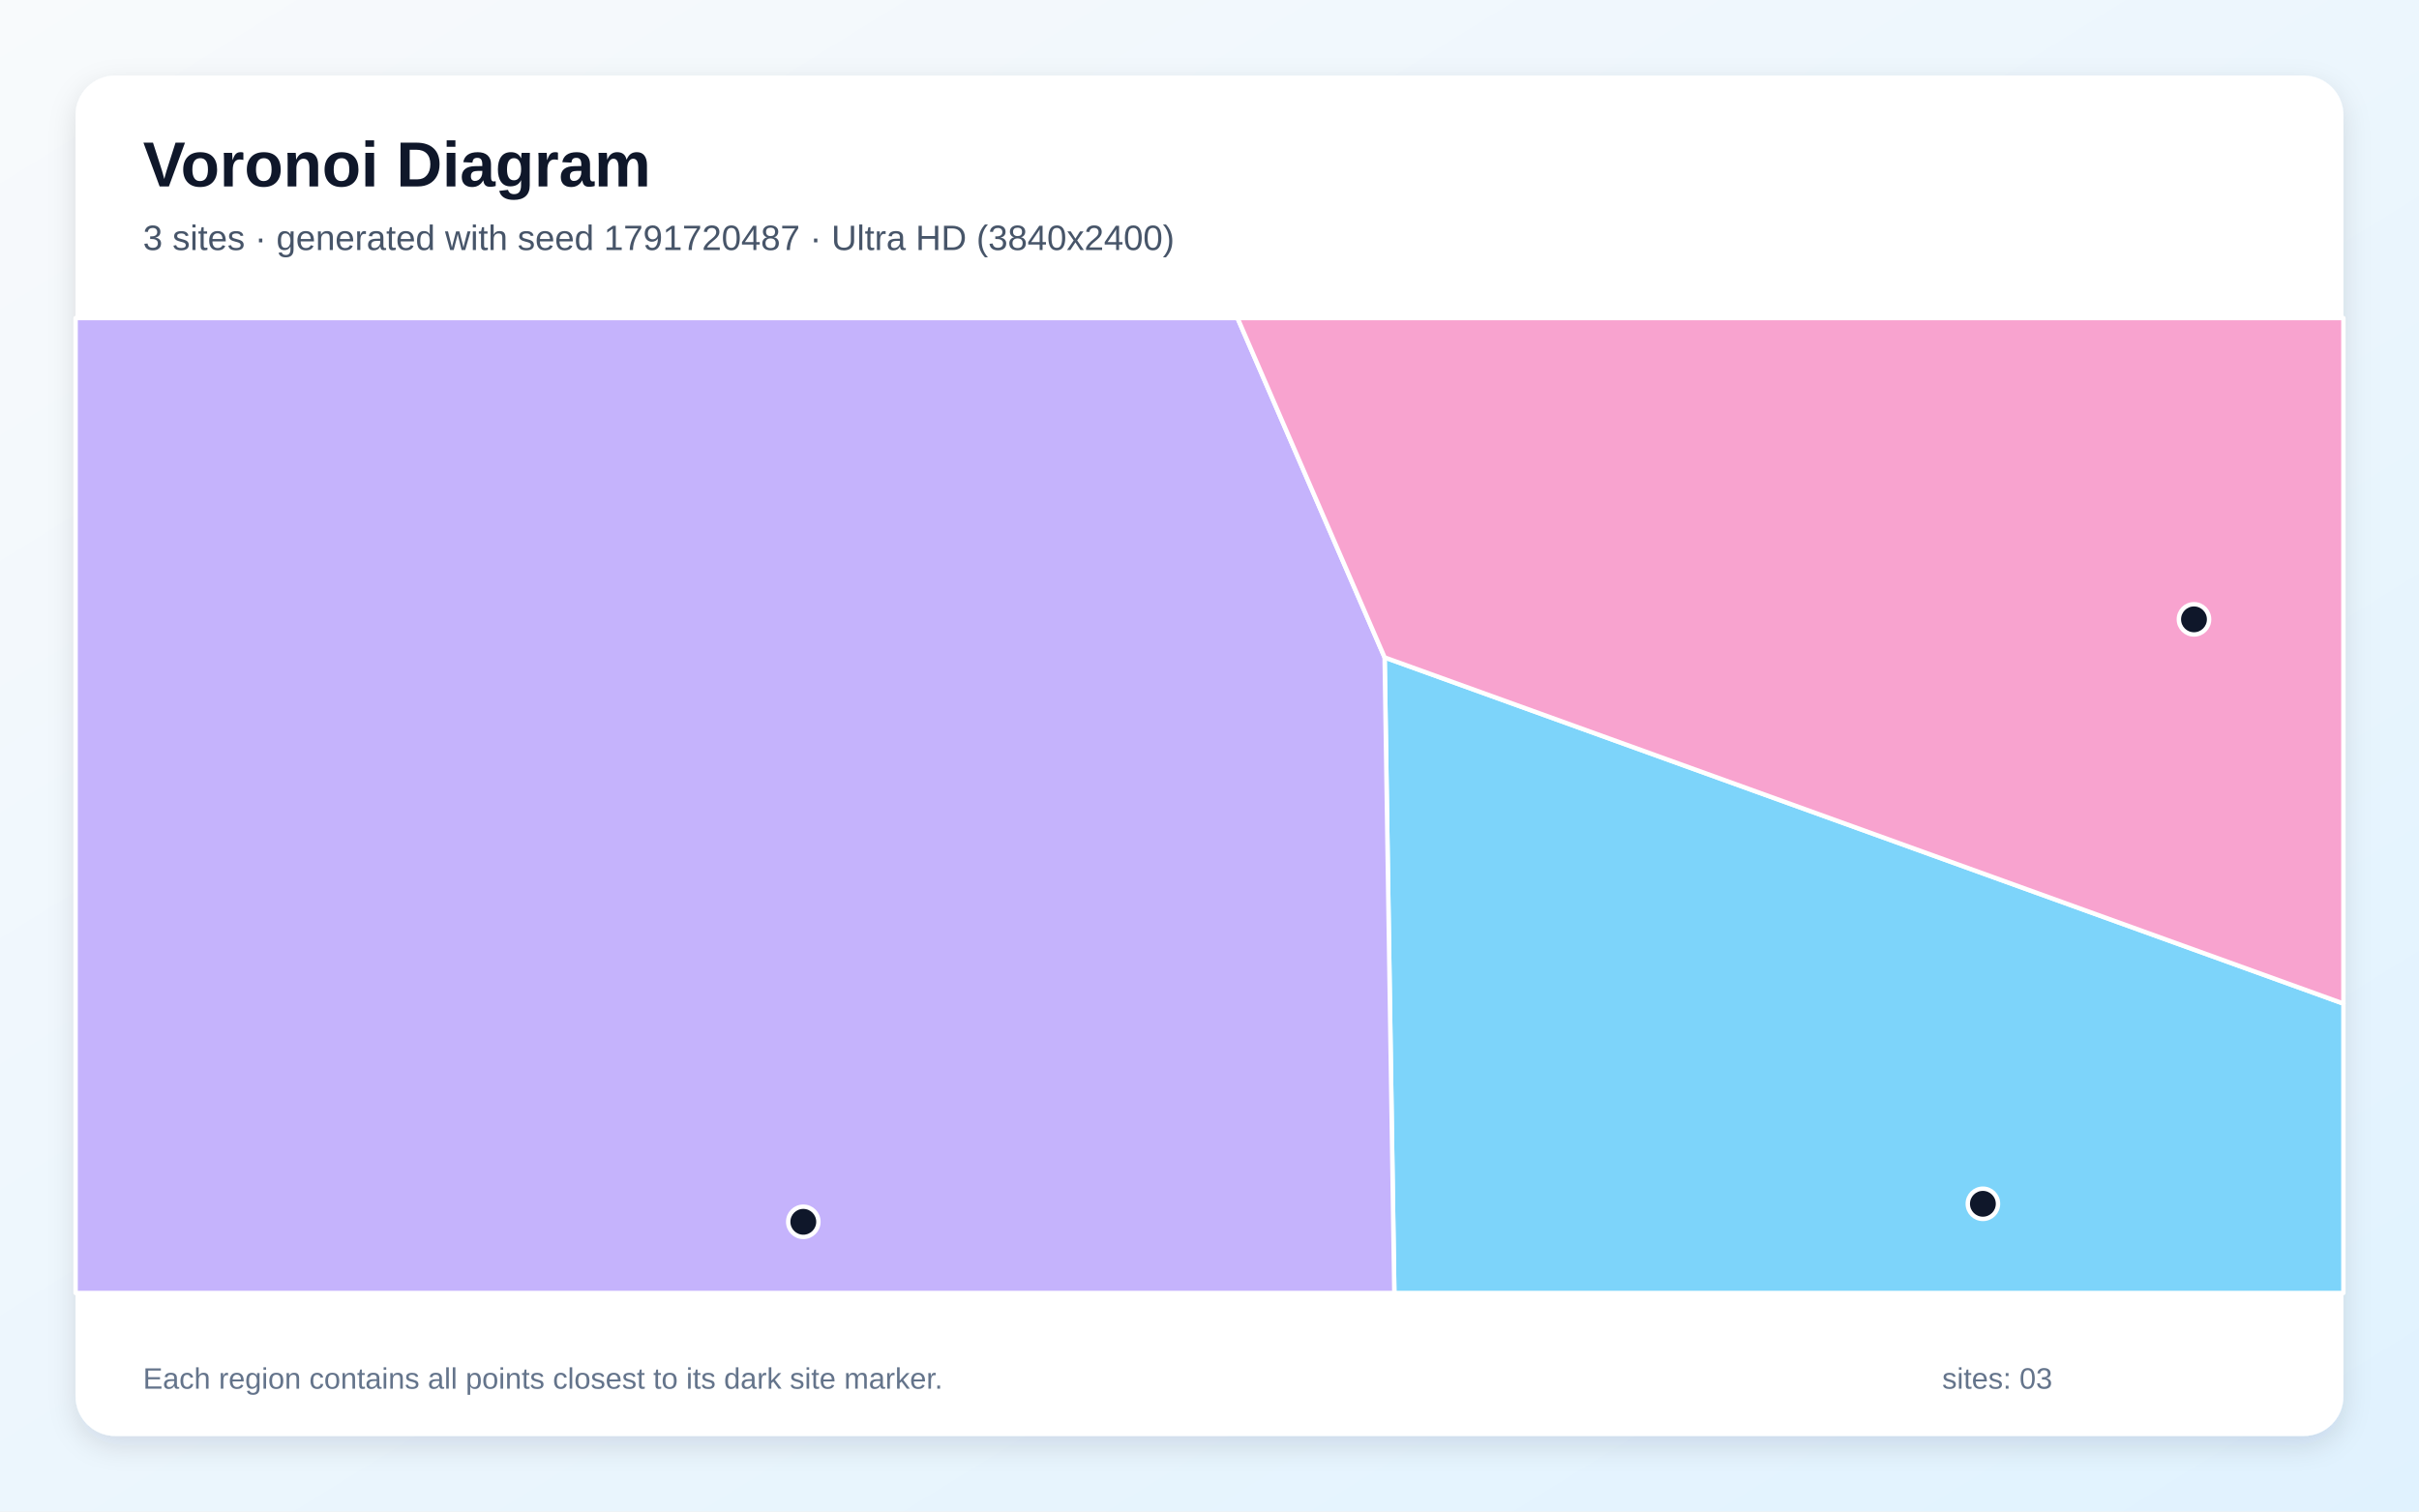
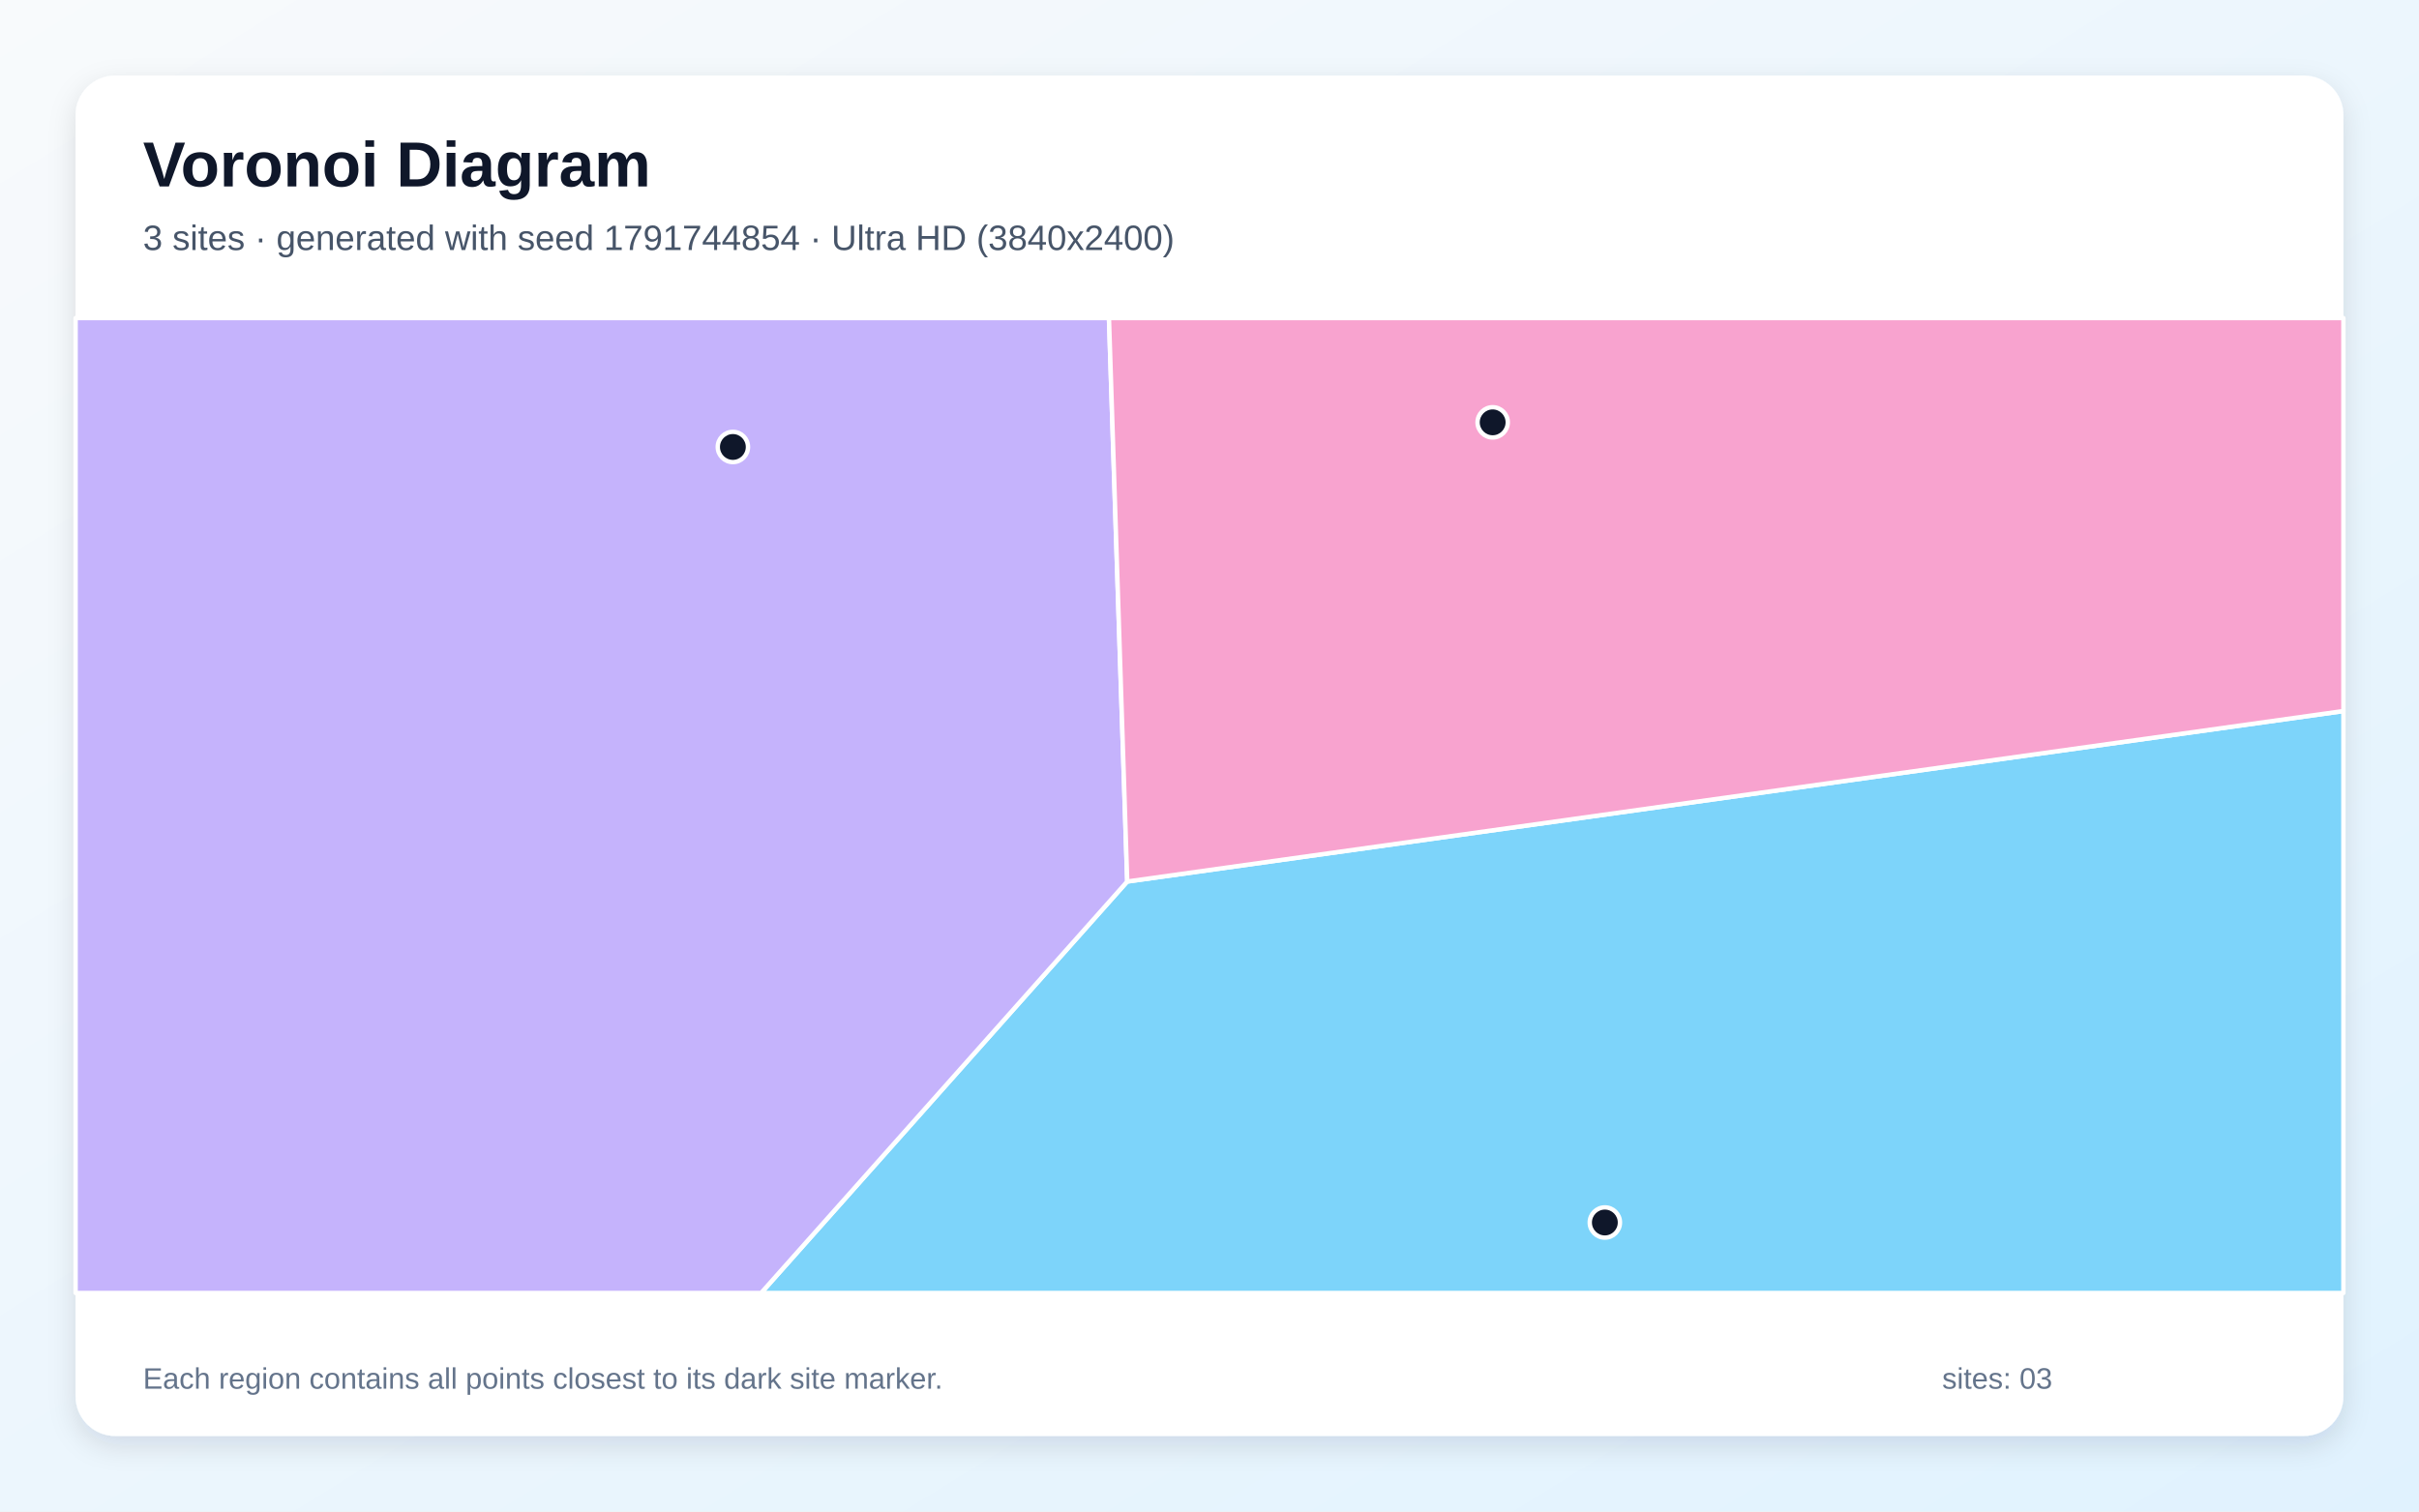
<svg xmlns="http://www.w3.org/2000/svg" width="3840" height="2400" viewBox="0 0 3840 2400" role="img" aria-labelledby="title description">
  <defs>
    <linearGradient id="background" x1="0" y1="0" x2="1" y2="1">
      <stop stop-color="#F8FAFC" />
      <stop offset="1" stop-color="#E0F2FE" />
    </linearGradient>
    <filter id="shadow" x="-5%" y="-5%" width="110%" height="110%">
      <feDropShadow dx="0" dy="15" stdDeviation="22" flood-color="#0F172A" flood-opacity=".12" />
    </filter>
  </defs>
  <rect width="3840" height="2400" fill="url(#background)" />
  <rect x="120" y="120" width="3600" height="2160" rx="63" fill="#FFFFFF" filter="url(#shadow)" />
  <g font-family="Arial, sans-serif">
    <text x="227" y="296" font-size="101" font-weight="700" fill="#0F172A">Voronoi Diagram</text>
-     <text x="227" y="397" font-size="56" fill="#475569">3 sites · generated with seed 1791720487 · Ultra HD (3840x2400)</text>
+     <text x="227" y="397" font-size="56" fill="#475569">3 sites · generated with seed 1791744854 · Ultra HD (3840x2400)</text>
  </g>
  <g stroke="#FFFFFF" stroke-width="7" stroke-linejoin="round">
-     <polygon points="2198.0,1043.9 3720.0,1593.5 3720.0,2053.0 2213.4,2053.0" fill="#38BDF8" fill-opacity="0.65" />
-     <polygon points="120.0,505.0 1964.5,505.0 2198.0,1043.9 2213.4,2053.0 120.0,2053.0" fill="#A78BFA" fill-opacity="0.65" />
-     <polygon points="2198.0,1043.9 1964.5,505.0 3720.0,505.0 3720.0,1593.5" fill="#F472B6" fill-opacity="0.65" />
+     <polygon points="1789.4,1399.7 3720.0,1129.0 3720.0,2053.0 1208.2,2053.0" fill="#38BDF8" fill-opacity="0.65" />
+     <polygon points="120.0,505.0 1760.4,505.0 1789.4,1399.7 1208.2,2053.0 120.0,2053.0" fill="#A78BFA" fill-opacity="0.65" />
+     <polygon points="1789.4,1399.7 1760.4,505.0 3720.0,505.0 3720.0,1129.0" fill="#F472B6" fill-opacity="0.65" />
  </g>
  <g>
-     <circle cx="3147.7" cy="1911.4" r="24" fill="#0F172A" stroke="#FFFFFF" stroke-width="7" />
-     <circle cx="1275.2" cy="1940.0" r="24" fill="#0F172A" stroke="#FFFFFF" stroke-width="7" />
-     <circle cx="3482.8" cy="983.4" r="24" fill="#0F172A" stroke="#FFFFFF" stroke-width="7" />
+     <circle cx="2547.6" cy="1941.1" r="24" fill="#0F172A" stroke="#FFFFFF" stroke-width="7" />
+     <circle cx="1163.4" cy="709.7" r="24" fill="#0F172A" stroke="#FFFFFF" stroke-width="7" />
+     <circle cx="2369.5" cy="670.6" r="24" fill="#0F172A" stroke="#FFFFFF" stroke-width="7" />
  </g>
  <g font-family="Arial, sans-serif" font-size="47" fill="#64748B">
    <text x="227" y="2205">Each region contains all points closest to its dark site marker.</text>
    <text x="3083" y="2205">sites: 03</text>
  </g>
</svg>
